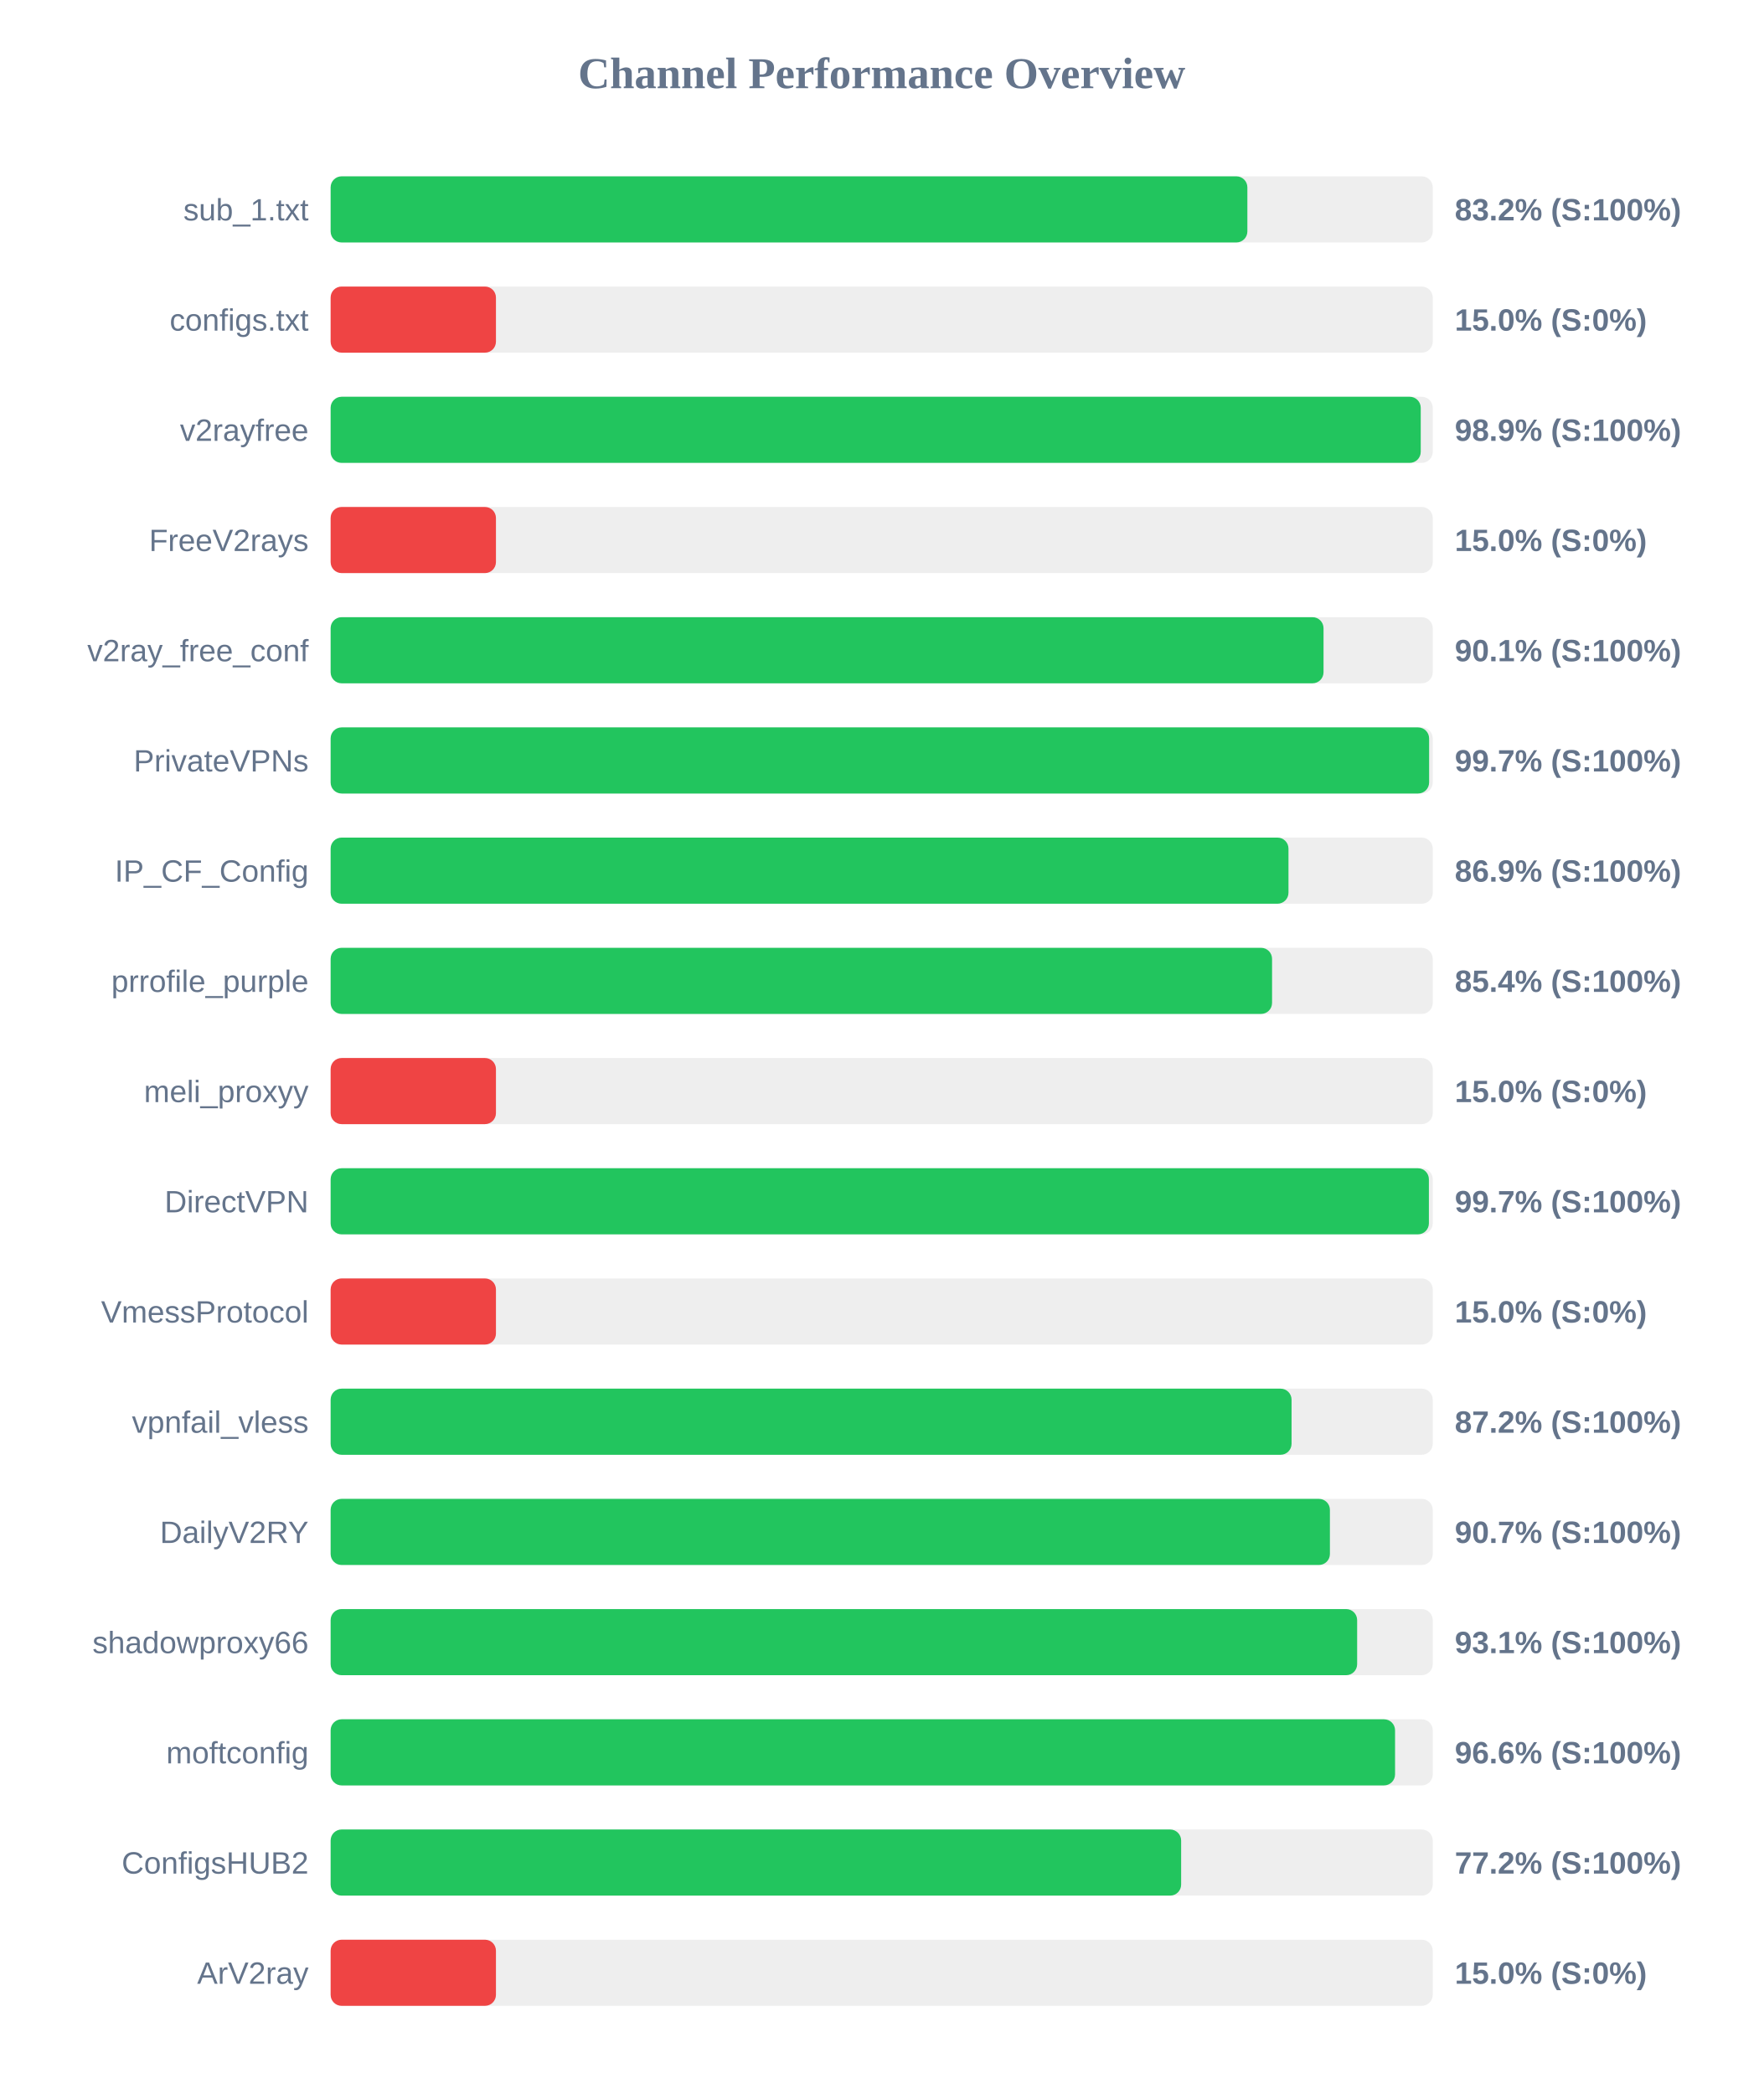
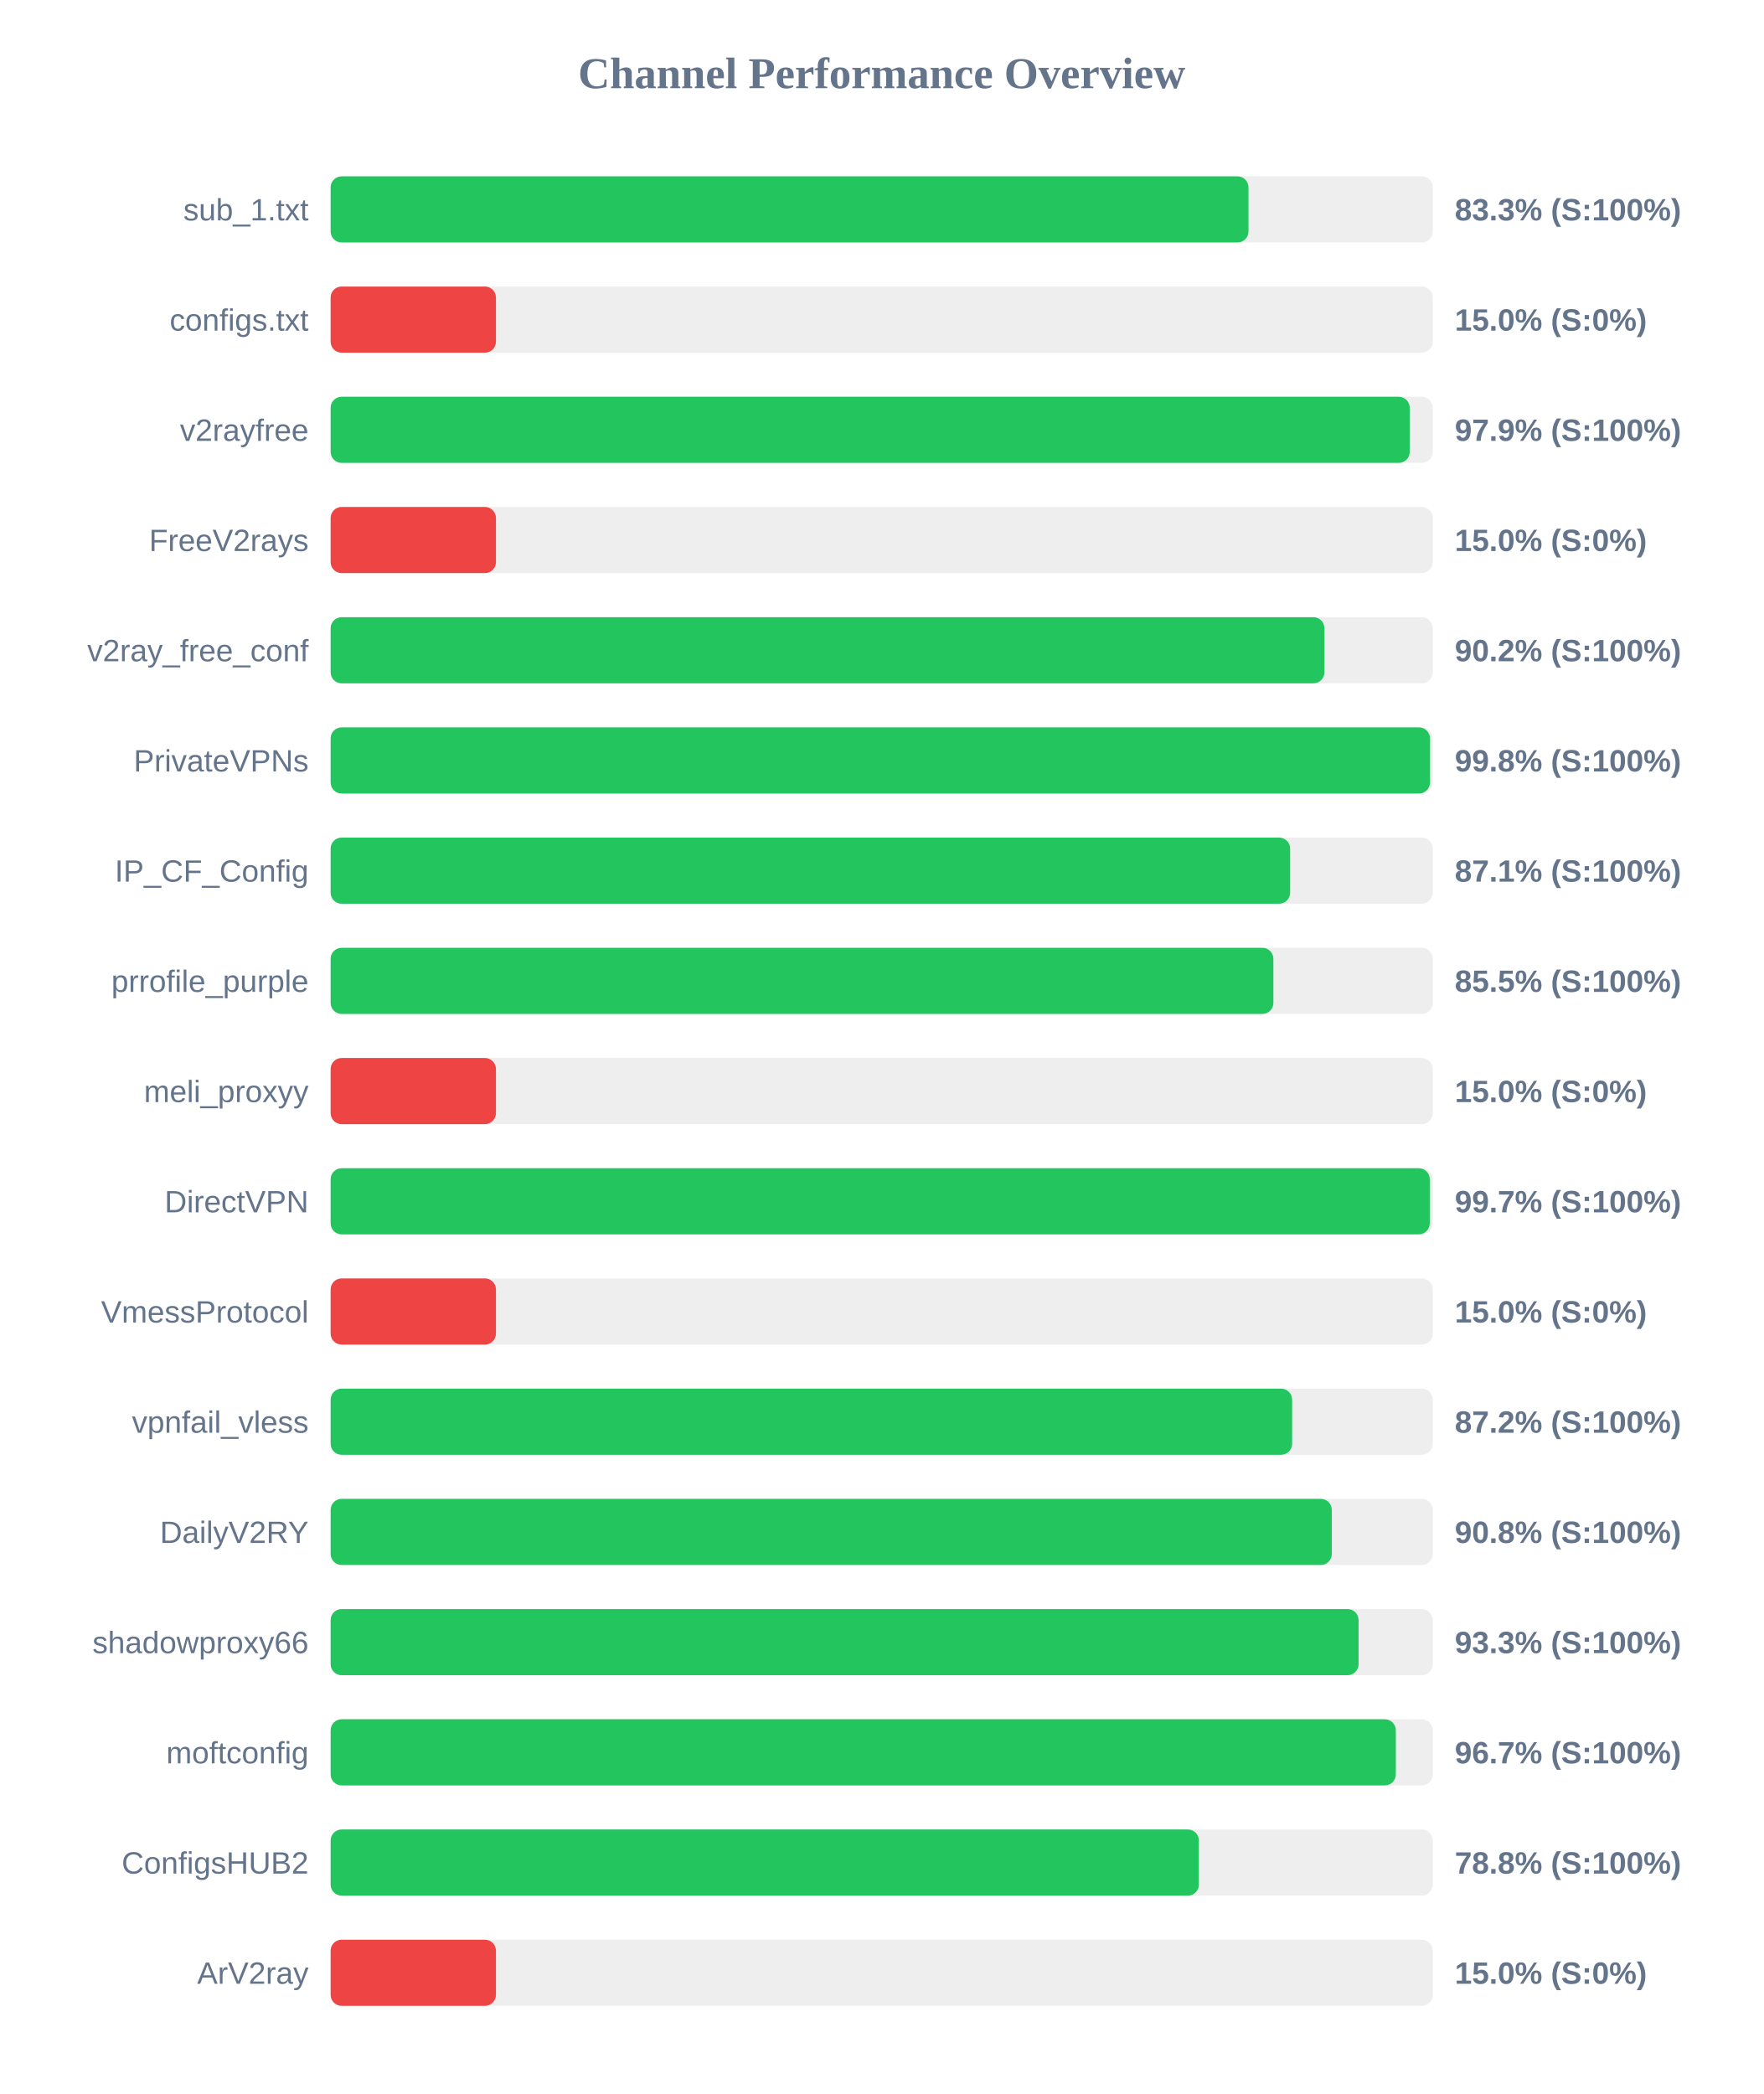
<svg xmlns="http://www.w3.org/2000/svg" width="800" height="950" version="1.1">
  <style>
        .row { font: 14px Arial; fill: #64748b; }
        .score { font: bold 14px Arial; fill: #64748b; }
    </style>
  <text x="400" y="40" text-anchor="middle" font-size="20px" font-weight="bold" fill="#64748b">Channel Performance Overview</text>
  <rect x="150" y="80" width="500" height="30" fill="#eee" rx="5" />
-   <rect x="150" y="80" width="415.9" height="30" fill="#22c55e" rx="5" />
+   <rect x="150" y="80" width="416.4" height="30" fill="#22c55e" rx="5" />
  <text x="140" y="100" text-anchor="end" class="row">sub_1.txt</text>
-   <text x="660" y="100" text-anchor="start" class="score">83.2% (S:100%)</text>
+   <text x="660" y="100" text-anchor="start" class="score">83.3% (S:100%)</text>
  <rect x="150" y="130" width="500" height="30" fill="#eee" rx="5" />
  <rect x="150" y="130" width="75.0" height="30" fill="#ef4444" rx="5" />
  <text x="140" y="150" text-anchor="end" class="row">configs.txt</text>
  <text x="660" y="150" text-anchor="start" class="score">15.0% (S:0%)</text>
  <rect x="150" y="180" width="500" height="30" fill="#eee" rx="5" />
-   <rect x="150" y="180" width="494.55" height="30" fill="#22c55e" rx="5" />
+   <rect x="150" y="180" width="489.55" height="30" fill="#22c55e" rx="5" />
  <text x="140" y="200" text-anchor="end" class="row">v2rayfree</text>
-   <text x="660" y="200" text-anchor="start" class="score">98.9% (S:100%)</text>
+   <text x="660" y="200" text-anchor="start" class="score">97.9% (S:100%)</text>
  <rect x="150" y="230" width="500" height="30" fill="#eee" rx="5" />
  <rect x="150" y="230" width="75.0" height="30" fill="#ef4444" rx="5" />
  <text x="140" y="250" text-anchor="end" class="row">FreeV2rays</text>
  <text x="660" y="250" text-anchor="start" class="score">15.0% (S:0%)</text>
  <rect x="150" y="280" width="500" height="30" fill="#eee" rx="5" />
-   <rect x="150" y="280" width="450.45" height="30" fill="#22c55e" rx="5" />
+   <rect x="150" y="280" width="450.85" height="30" fill="#22c55e" rx="5" />
  <text x="140" y="300" text-anchor="end" class="row">v2ray_free_conf</text>
-   <text x="660" y="300" text-anchor="start" class="score">90.1% (S:100%)</text>
+   <text x="660" y="300" text-anchor="start" class="score">90.2% (S:100%)</text>
  <rect x="150" y="330" width="500" height="30" fill="#eee" rx="5" />
-   <rect x="150" y="330" width="498.35" height="30" fill="#22c55e" rx="5" />
+   <rect x="150" y="330" width="498.75" height="30" fill="#22c55e" rx="5" />
  <text x="140" y="350" text-anchor="end" class="row">PrivateVPNs</text>
-   <text x="660" y="350" text-anchor="start" class="score">99.7% (S:100%)</text>
+   <text x="660" y="350" text-anchor="start" class="score">99.8% (S:100%)</text>
  <rect x="150" y="380" width="500" height="30" fill="#eee" rx="5" />
-   <rect x="150" y="380" width="434.55" height="30" fill="#22c55e" rx="5" />
+   <rect x="150" y="380" width="435.3" height="30" fill="#22c55e" rx="5" />
  <text x="140" y="400" text-anchor="end" class="row">IP_CF_Config</text>
-   <text x="660" y="400" text-anchor="start" class="score">86.9% (S:100%)</text>
+   <text x="660" y="400" text-anchor="start" class="score">87.1% (S:100%)</text>
  <rect x="150" y="430" width="500" height="30" fill="#eee" rx="5" />
-   <rect x="150" y="430" width="427.1" height="30" fill="#22c55e" rx="5" />
+   <rect x="150" y="430" width="427.7" height="30" fill="#22c55e" rx="5" />
  <text x="140" y="450" text-anchor="end" class="row">prrofile_purple</text>
-   <text x="660" y="450" text-anchor="start" class="score">85.4% (S:100%)</text>
+   <text x="660" y="450" text-anchor="start" class="score">85.5% (S:100%)</text>
  <rect x="150" y="480" width="500" height="30" fill="#eee" rx="5" />
  <rect x="150" y="480" width="75.0" height="30" fill="#ef4444" rx="5" />
  <text x="140" y="500" text-anchor="end" class="row">meli_proxyy</text>
  <text x="660" y="500" text-anchor="start" class="score">15.0% (S:0%)</text>
  <rect x="150" y="530" width="500" height="30" fill="#eee" rx="5" />
-   <rect x="150" y="530" width="498.25" height="30" fill="#22c55e" rx="5" />
+   <rect x="150" y="530" width="498.65" height="30" fill="#22c55e" rx="5" />
  <text x="140" y="550" text-anchor="end" class="row">DirectVPN</text>
  <text x="660" y="550" text-anchor="start" class="score">99.7% (S:100%)</text>
  <rect x="150" y="580" width="500" height="30" fill="#eee" rx="5" />
  <rect x="150" y="580" width="75.0" height="30" fill="#ef4444" rx="5" />
  <text x="140" y="600" text-anchor="end" class="row">VmessProtocol</text>
  <text x="660" y="600" text-anchor="start" class="score">15.0% (S:0%)</text>
  <rect x="150" y="630" width="500" height="30" fill="#eee" rx="5" />
-   <rect x="150" y="630" width="435.95" height="30" fill="#22c55e" rx="5" />
+   <rect x="150" y="630" width="436.2" height="30" fill="#22c55e" rx="5" />
  <text x="140" y="650" text-anchor="end" class="row">vpnfail_vless</text>
  <text x="660" y="650" text-anchor="start" class="score">87.2% (S:100%)</text>
  <rect x="150" y="680" width="500" height="30" fill="#eee" rx="5" />
-   <rect x="150" y="680" width="453.35" height="30" fill="#22c55e" rx="5" />
+   <rect x="150" y="680" width="454.2" height="30" fill="#22c55e" rx="5" />
  <text x="140" y="700" text-anchor="end" class="row">DailyV2RY</text>
-   <text x="660" y="700" text-anchor="start" class="score">90.7% (S:100%)</text>
+   <text x="660" y="700" text-anchor="start" class="score">90.8% (S:100%)</text>
  <rect x="150" y="730" width="500" height="30" fill="#eee" rx="5" />
-   <rect x="150" y="730" width="465.7" height="30" fill="#22c55e" rx="5" />
+   <rect x="150" y="730" width="466.35" height="30" fill="#22c55e" rx="5" />
  <text x="140" y="750" text-anchor="end" class="row">shadowproxy66</text>
-   <text x="660" y="750" text-anchor="start" class="score">93.1% (S:100%)</text>
+   <text x="660" y="750" text-anchor="start" class="score">93.3% (S:100%)</text>
  <rect x="150" y="780" width="500" height="30" fill="#eee" rx="5" />
-   <rect x="150" y="780" width="482.9" height="30" fill="#22c55e" rx="5" />
+   <rect x="150" y="780" width="483.25" height="30" fill="#22c55e" rx="5" />
  <text x="140" y="800" text-anchor="end" class="row">moftconfig</text>
-   <text x="660" y="800" text-anchor="start" class="score">96.6% (S:100%)</text>
+   <text x="660" y="800" text-anchor="start" class="score">96.7% (S:100%)</text>
  <rect x="150" y="830" width="500" height="30" fill="#eee" rx="5" />
-   <rect x="150" y="830" width="385.85" height="30" fill="#22c55e" rx="5" />
+   <rect x="150" y="830" width="393.9" height="30" fill="#22c55e" rx="5" />
  <text x="140" y="850" text-anchor="end" class="row">ConfigsHUB2</text>
-   <text x="660" y="850" text-anchor="start" class="score">77.2% (S:100%)</text>
+   <text x="660" y="850" text-anchor="start" class="score">78.8% (S:100%)</text>
  <rect x="150" y="880" width="500" height="30" fill="#eee" rx="5" />
  <rect x="150" y="880" width="75.0" height="30" fill="#ef4444" rx="5" />
  <text x="140" y="900" text-anchor="end" class="row">ArV2ray</text>
  <text x="660" y="900" text-anchor="start" class="score">15.0% (S:0%)</text>
</svg>
